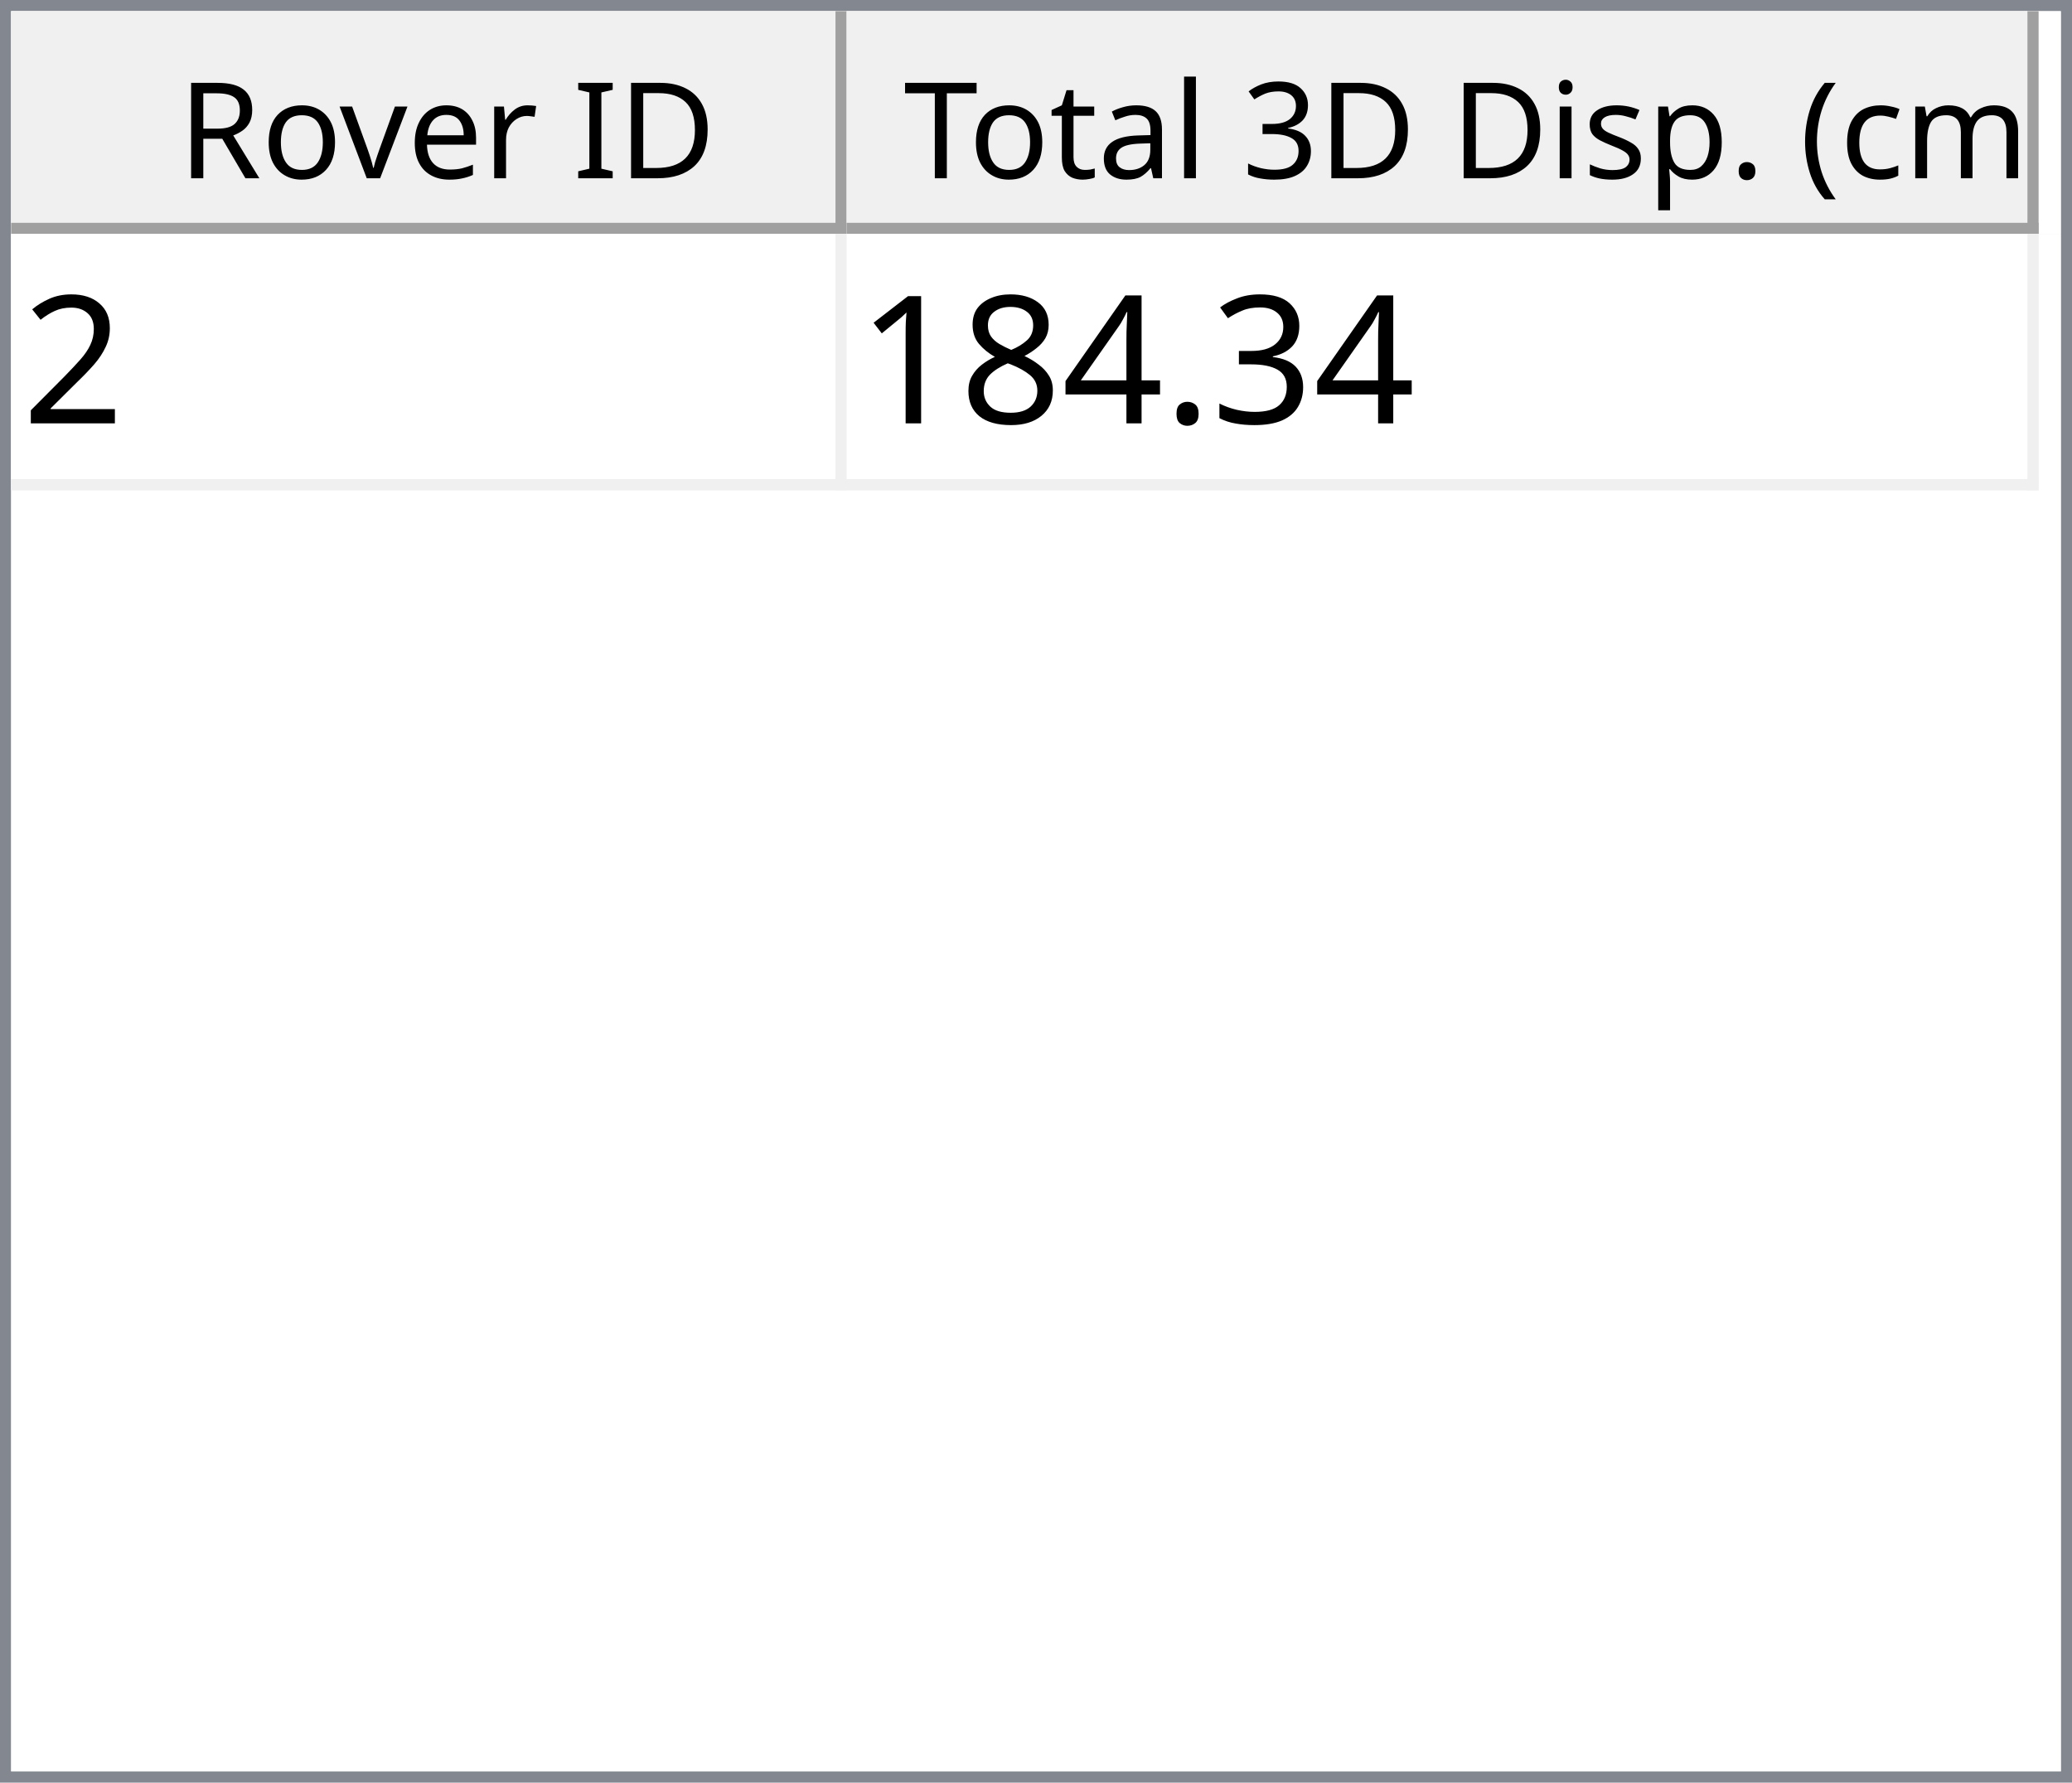
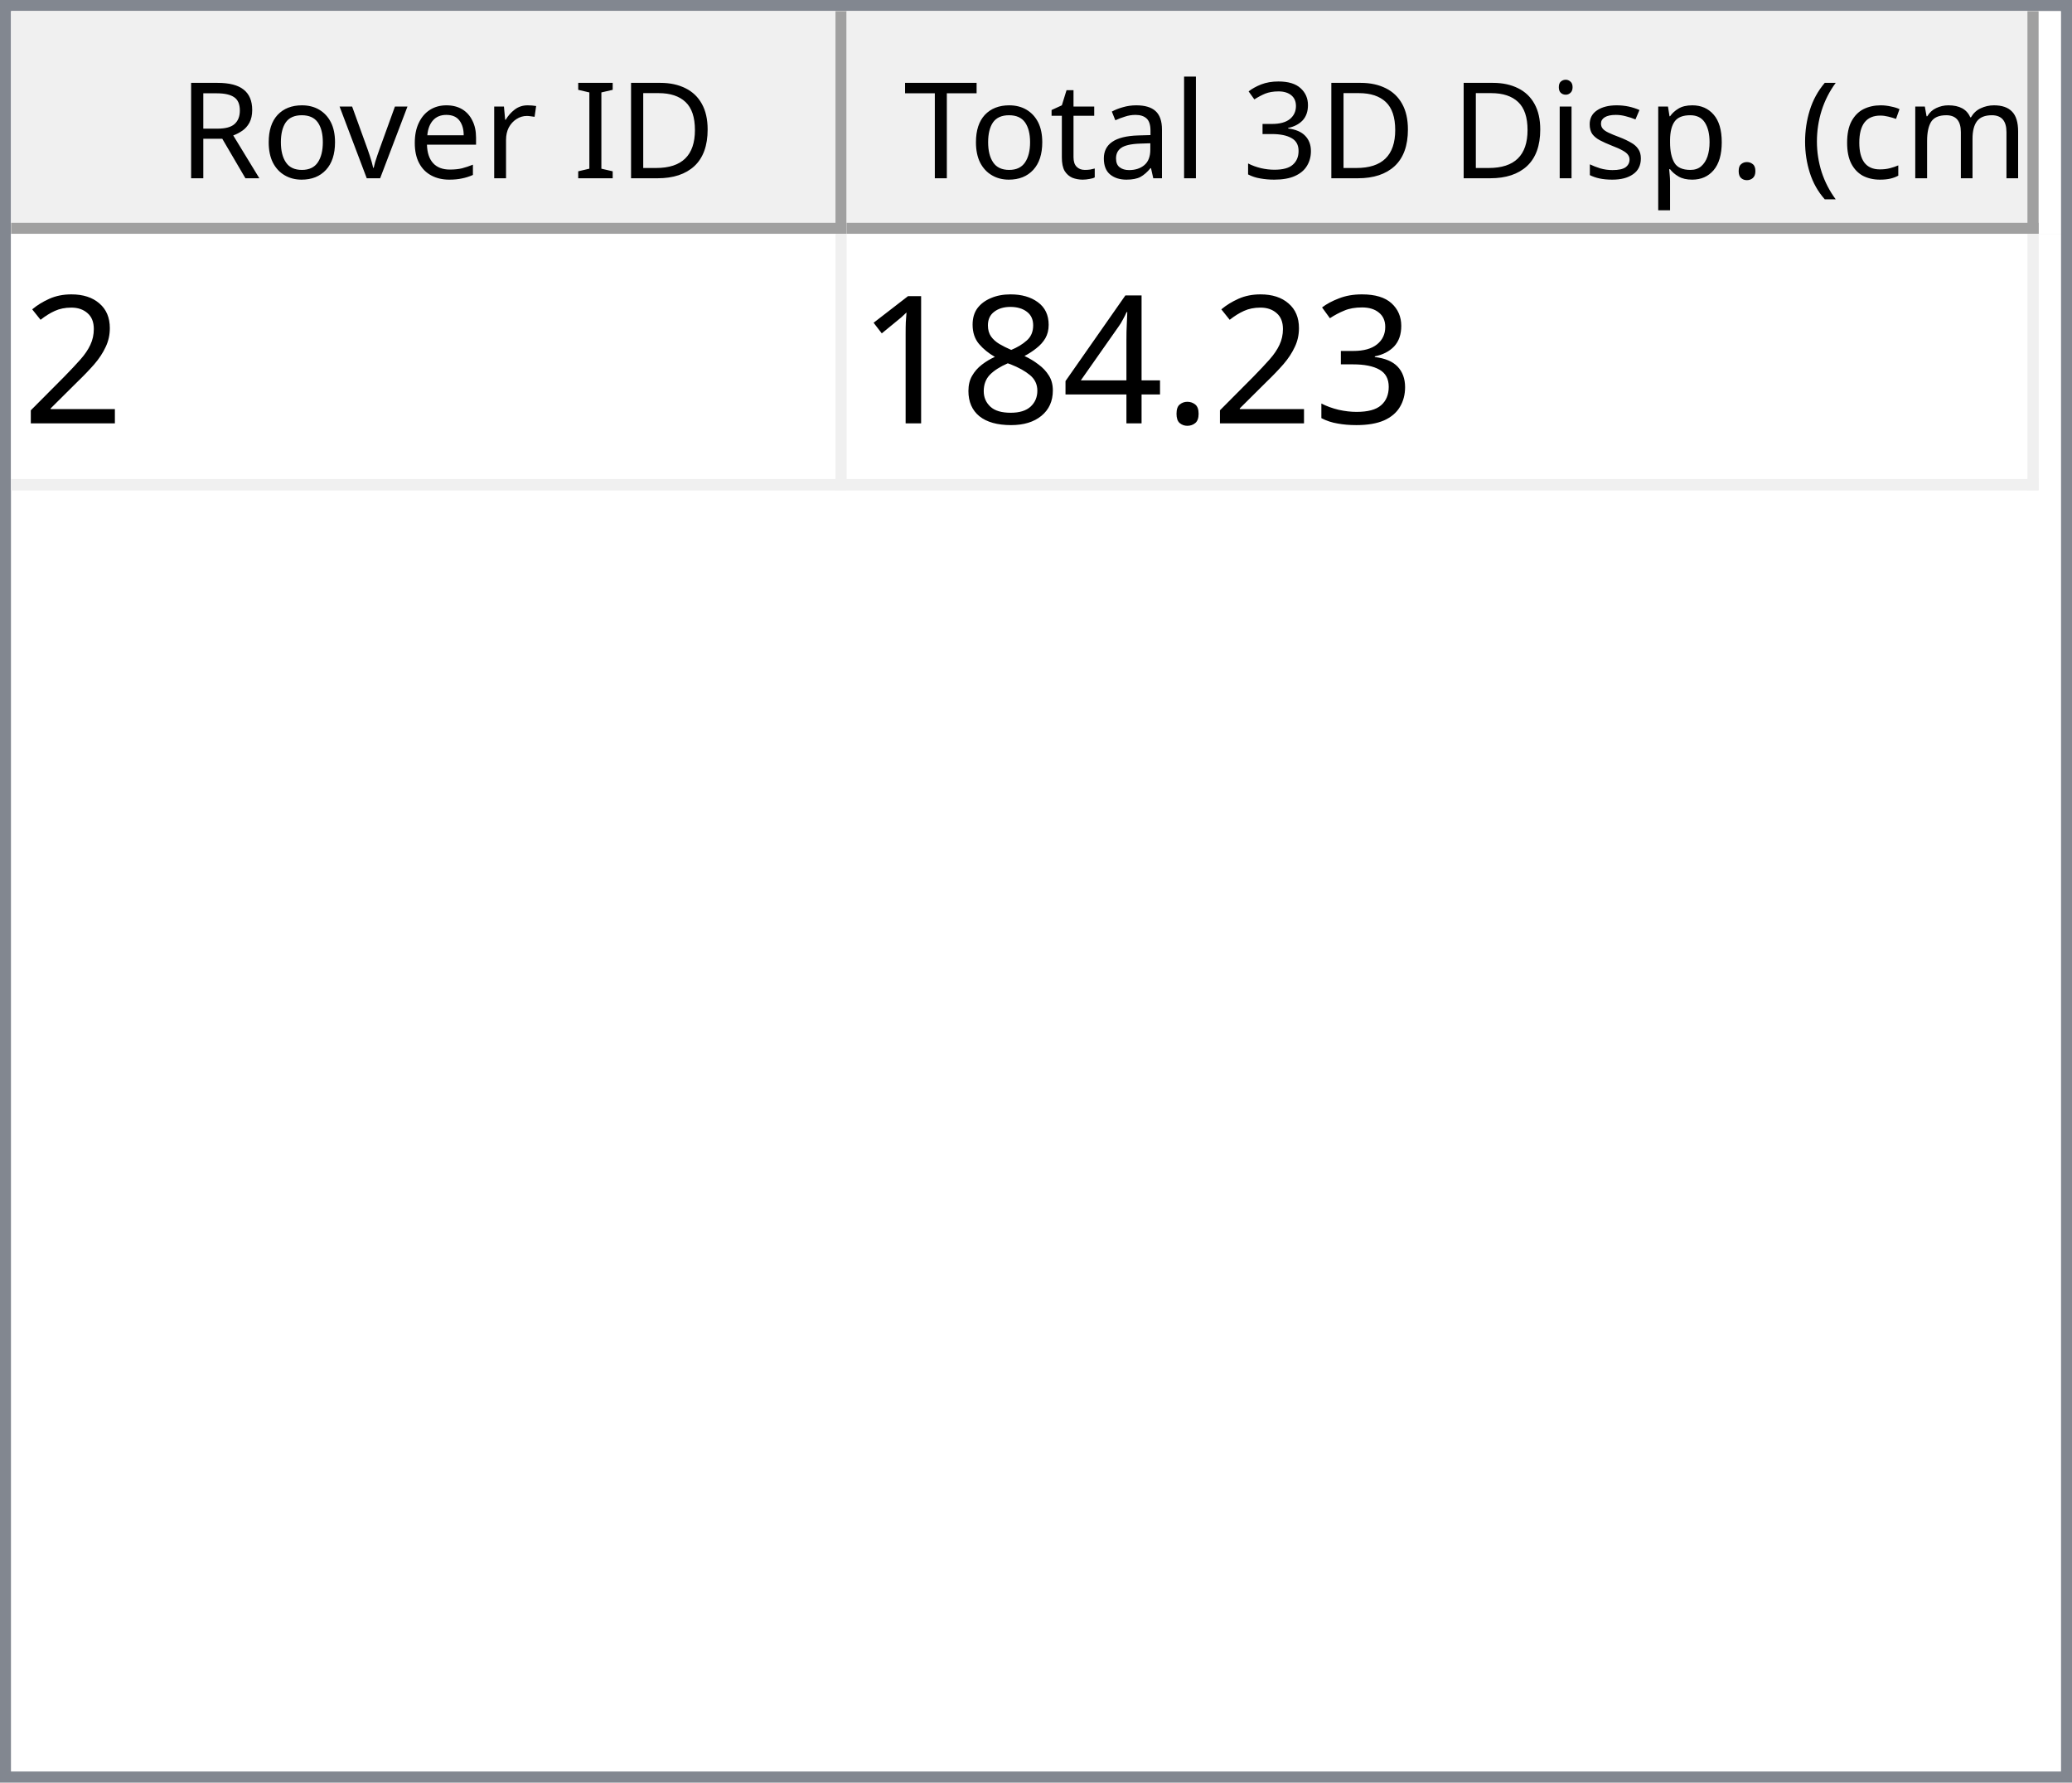
<svg xmlns="http://www.w3.org/2000/svg" style="fill-opacity:1; color-rendering:auto; color-interpolation:auto; text-rendering:auto; stroke:black; stroke-linecap:square; stroke-miterlimit:10; shape-rendering:auto; stroke-opacity:1; fill:black; stroke-dasharray:none; font-weight:normal; stroke-width:1; font-family:'Dialog'; font-style:normal; stroke-linejoin:miter; font-size:12px; stroke-dashoffset:0; image-rendering:auto;" width="186" height="160">
  <defs id="genericDefs" />
  <g>
    <defs id="defs1">
      <clipPath clipPathUnits="userSpaceOnUse" id="clipPath1">
        <path d="M0 0 L186 0 L186 160 L0 160 L0 0 Z" />
      </clipPath>
      <clipPath clipPathUnits="userSpaceOnUse" id="clipPath2">
        <path d="M0 0 L0 160 L186 160 L186 0 Z" />
      </clipPath>
      <clipPath clipPathUnits="userSpaceOnUse" id="clipPath3">
        <path d="M0 0 L0 20 L184 20 L184 0 Z" />
      </clipPath>
      <clipPath clipPathUnits="userSpaceOnUse" id="clipPath4">
        <path d="M0 0 L0 20 L75 20 L75 0 Z" />
      </clipPath>
      <clipPath clipPathUnits="userSpaceOnUse" id="clipPath5">
        <path d="M1 1 L1 19 L74 19 L74 1 Z" />
      </clipPath>
      <clipPath clipPathUnits="userSpaceOnUse" id="clipPath6">
        <path d="M0 0 L0 18 L73 18 L73 0 Z" />
      </clipPath>
      <clipPath clipPathUnits="userSpaceOnUse" id="clipPath7">
        <path d="M-0.5 -0.5 L-0.5 19.5 L74.5 19.5 L74.5 -0.5 Z" />
      </clipPath>
      <clipPath clipPathUnits="userSpaceOnUse" id="clipPath8">
        <path d="M0 0 L0 20 L107 20 L107 0 Z" />
      </clipPath>
      <clipPath clipPathUnits="userSpaceOnUse" id="clipPath9">
        <path d="M1 1 L1 19 L106 19 L106 1 Z" />
      </clipPath>
      <clipPath clipPathUnits="userSpaceOnUse" id="clipPath10">
        <path d="M0 0 L0 18 L105 18 L105 0 Z" />
      </clipPath>
      <clipPath clipPathUnits="userSpaceOnUse" id="clipPath11">
        <path d="M-0.5 -0.5 L-0.5 19.5 L106.5 19.5 L106.5 -0.5 Z" />
      </clipPath>
      <clipPath clipPathUnits="userSpaceOnUse" id="clipPath12">
        <path d="M0 0 L0 138 L184 138 L184 0 Z" />
      </clipPath>
      <clipPath clipPathUnits="userSpaceOnUse" id="clipPath13">
        <path d="M0 0 L0 23 L182 23 L182 0 Z" />
      </clipPath>
      <clipPath clipPathUnits="userSpaceOnUse" id="clipPath14">
        <path d="M-0.5 -0.5 L-0.5 22.5 L181.5 22.5 L181.5 -0.5 Z" />
      </clipPath>
      <clipPath clipPathUnits="userSpaceOnUse" id="clipPath15">
        <path d="M0 0 L0 22 L74 22 L74 0 Z" />
      </clipPath>
      <clipPath clipPathUnits="userSpaceOnUse" id="clipPath16">
        <path d="M0 0 L0 22 L106 22 L106 0 Z" />
      </clipPath>
      <font horiz-adv-x="64.551" id="font1">
        <font-face ascent="107.91" descent="25.098" units-per-em="100" style="font-style:normal; font-family:Segoe UI; font-weight:normal;" />
        <missing-glyph horiz-adv-x="64.551" d="M8.109 0 L8.109 68.266 L56.453 68.266 L56.453 0 L8.109 0 ZM15.328 7.234 L49.219 7.234 L49.219 61.031 L15.328 61.031 L15.328 7.234 Z" />
        <glyph unicode="D" horiz-adv-x="70.117" d="M9.188 0 L9.188 70.016 L28.516 70.016 Q65.531 70.016 65.531 35.891 Q65.531 19.672 55.25 9.836 Q44.969 0 27.734 0 L9.188 0 ZM17.391 62.594 L17.391 7.422 L27.828 7.422 Q41.609 7.422 49.273 14.797 Q56.938 22.172 56.938 35.688 Q56.938 62.594 28.328 62.594 L17.391 62.594 Z" />
        <glyph unicode="I" horiz-adv-x="26.611" d="M17.391 0 L9.188 0 L9.188 70.016 L17.391 70.016 L17.391 0 Z" />
        <glyph unicode=" " horiz-adv-x="27.393" d="" />
        <glyph unicode="r" horiz-adv-x="34.766" d="M34.188 41.891 Q32.078 43.5 28.125 43.5 Q23 43.5 19.555 38.672 Q16.109 33.844 16.109 25.484 L16.109 0 L8.109 0 L8.109 50 L16.109 50 L16.109 39.703 L16.312 39.703 Q18.016 44.969 21.531 47.922 Q25.047 50.875 29.391 50.875 Q32.516 50.875 34.188 50.203 L34.188 41.891 Z" />
        <glyph unicode="e" horiz-adv-x="52.295" d="M48.297 23 L12.984 23 Q13.188 14.656 17.484 10.109 Q21.781 5.562 29.297 5.562 Q37.75 5.562 44.828 11.141 L44.828 3.609 Q38.234 -1.172 27.391 -1.172 Q16.797 -1.172 10.742 5.641 Q4.688 12.453 4.688 24.812 Q4.688 36.469 11.305 43.82 Q17.922 51.172 27.734 51.172 Q37.547 51.172 42.922 44.828 Q48.297 38.484 48.297 27.203 L48.297 23 ZM40.094 29.781 Q40.047 36.719 36.75 40.578 Q33.453 44.438 27.594 44.438 Q21.922 44.438 17.969 40.383 Q14.016 36.328 13.094 29.781 L40.094 29.781 Z" />
        <glyph unicode="v" horiz-adv-x="47.9" d="M47.406 50 L27.484 0 L19.625 0 L0.688 50 L9.469 50 L22.172 13.672 Q23.578 9.672 23.922 6.688 L24.125 6.688 Q24.609 10.453 25.688 13.484 L38.969 50 L47.406 50 Z" />
        <glyph unicode="o" horiz-adv-x="58.594" d="M29 -1.172 Q17.922 -1.172 11.305 5.836 Q4.688 12.844 4.688 24.422 Q4.688 37.016 11.57 44.094 Q18.453 51.172 30.172 51.172 Q41.359 51.172 47.633 44.289 Q53.906 37.406 53.906 25.203 Q53.906 13.234 47.141 6.031 Q40.375 -1.172 29 -1.172 ZM29.594 44.438 Q21.875 44.438 17.383 39.188 Q12.891 33.938 12.891 24.703 Q12.891 15.828 17.43 10.695 Q21.969 5.562 29.594 5.562 Q37.359 5.562 41.531 10.594 Q45.703 15.625 45.703 24.906 Q45.703 34.281 41.531 39.359 Q37.359 44.438 29.594 44.438 Z" />
        <glyph unicode="R" horiz-adv-x="59.814" d="M59.375 0 L49.609 0 L37.891 19.625 Q36.281 22.359 34.766 24.289 Q33.25 26.219 31.664 27.438 Q30.078 28.656 28.25 29.219 Q26.422 29.781 24.125 29.781 L17.391 29.781 L17.391 0 L9.188 0 L9.188 70.016 L30.078 70.016 Q34.672 70.016 38.555 68.867 Q42.438 67.719 45.289 65.375 Q48.141 63.031 49.758 59.547 Q51.375 56.062 51.375 51.375 Q51.375 47.703 50.273 44.656 Q49.172 41.609 47.148 39.211 Q45.125 36.812 42.266 35.133 Q39.406 33.453 35.844 32.516 L35.844 32.328 Q37.594 31.547 38.891 30.547 Q40.188 29.547 41.359 28.18 Q42.531 26.812 43.68 25.078 Q44.828 23.344 46.234 21.047 L59.375 0 ZM17.391 62.594 L17.391 37.203 L28.516 37.203 Q31.594 37.203 34.203 38.133 Q36.812 39.062 38.719 40.797 Q40.625 42.531 41.703 45.047 Q42.781 47.562 42.781 50.688 Q42.781 56.297 39.141 59.445 Q35.5 62.594 28.609 62.594 L17.391 62.594 Z" />
        <glyph unicode=")" horiz-adv-x="30.176" d="M8.297 -15.922 L1.172 -15.922 Q16.406 2.344 16.406 26.812 Q16.406 51.469 1.078 70.016 L8.297 70.016 Q23.531 52.156 23.531 26.703 Q23.531 1.375 8.297 -15.922 Z" />
        <glyph unicode="m" horiz-adv-x="86.133" d="M79.109 0 L71.094 0 L71.094 28.719 Q71.094 37.016 68.531 40.727 Q65.969 44.438 59.906 44.438 Q54.781 44.438 51.195 39.75 Q47.609 35.062 47.609 28.516 L47.609 0 L39.594 0 L39.594 29.688 Q39.594 44.438 28.219 44.438 Q22.953 44.438 19.531 40.016 Q16.109 35.594 16.109 28.516 L16.109 0 L8.109 0 L8.109 50 L16.109 50 L16.109 42.094 L16.312 42.094 Q21.625 51.172 31.844 51.172 Q36.969 51.172 40.773 48.312 Q44.578 45.453 46 40.828 Q51.562 51.172 62.594 51.172 Q79.109 51.172 79.109 30.812 L79.109 0 Z" />
        <glyph unicode="c" horiz-adv-x="46.191" d="M42.188 2.297 Q36.422 -1.172 28.516 -1.172 Q17.828 -1.172 11.258 5.789 Q4.688 12.75 4.688 23.828 Q4.688 36.188 11.766 43.68 Q18.844 51.172 30.672 51.172 Q37.25 51.172 42.281 48.734 L42.281 40.531 Q36.719 44.438 30.375 44.438 Q22.703 44.438 17.797 38.945 Q12.891 33.453 12.891 24.516 Q12.891 15.719 17.508 10.641 Q22.125 5.562 29.891 5.562 Q36.422 5.562 42.188 9.906 L42.188 2.297 Z" />
        <glyph unicode="(" horiz-adv-x="30.176" d="M29.109 -15.922 L21.969 -15.922 Q6.844 1.375 6.844 26.703 Q6.844 52.156 21.969 70.016 L29.203 70.016 Q13.875 51.469 13.875 26.812 Q13.875 2.344 29.109 -15.922 Z" />
        <glyph unicode="." horiz-adv-x="21.68" d="M10.891 -1.078 Q8.641 -1.078 7.055 0.539 Q5.469 2.156 5.469 4.391 Q5.469 6.641 7.055 8.273 Q8.641 9.906 10.891 9.906 Q13.188 9.906 14.797 8.273 Q16.406 6.641 16.406 4.391 Q16.406 2.156 14.797 0.539 Q13.188 -1.078 10.891 -1.078 Z" />
        <glyph unicode="p" horiz-adv-x="58.789" d="M16.312 7.234 L16.109 7.234 L16.109 -23 L8.109 -23 L8.109 50 L16.109 50 L16.109 41.219 L16.312 41.219 Q22.219 51.172 33.594 51.172 Q43.266 51.172 48.688 44.461 Q54.109 37.75 54.109 26.469 Q54.109 13.922 48 6.375 Q41.891 -1.172 31.297 -1.172 Q21.578 -1.172 16.312 7.234 ZM16.109 27.391 L16.109 20.406 Q16.109 14.203 20.141 9.883 Q24.172 5.562 30.375 5.562 Q37.641 5.562 41.773 11.133 Q45.906 16.703 45.906 26.609 Q45.906 34.969 42.047 39.703 Q38.188 44.438 31.594 44.438 Q24.609 44.438 20.359 39.578 Q16.109 34.719 16.109 27.391 Z" />
        <glyph unicode="s" horiz-adv-x="42.432" d="M5.078 1.812 L5.078 10.406 Q11.625 5.562 19.484 5.562 Q30.031 5.562 30.031 12.594 Q30.031 14.594 29.125 15.992 Q28.219 17.391 26.68 18.461 Q25.141 19.531 23.07 20.383 Q21 21.234 18.609 22.172 Q15.281 23.484 12.766 24.828 Q10.25 26.172 8.57 27.859 Q6.891 29.547 6.031 31.695 Q5.172 33.844 5.172 36.719 Q5.172 40.234 6.789 42.945 Q8.406 45.656 11.086 47.484 Q13.766 49.312 17.211 50.242 Q20.656 51.172 24.312 51.172 Q30.812 51.172 35.938 48.922 L35.938 40.828 Q30.422 44.438 23.25 44.438 Q21 44.438 19.195 43.922 Q17.391 43.406 16.094 42.477 Q14.797 41.547 14.086 40.258 Q13.375 38.969 13.375 37.406 Q13.375 35.453 14.086 34.133 Q14.797 32.812 16.164 31.789 Q17.531 30.766 19.484 29.938 Q21.438 29.109 23.922 28.125 Q27.25 26.859 29.883 25.516 Q32.516 24.172 34.375 22.484 Q36.234 20.797 37.234 18.602 Q38.234 16.406 38.234 13.375 Q38.234 9.672 36.602 6.938 Q34.969 4.203 32.234 2.398 Q29.5 0.594 25.93 -0.289 Q22.359 -1.172 18.453 -1.172 Q10.75 -1.172 5.078 1.812 Z" />
        <glyph unicode="i" horiz-adv-x="24.219" d="M12.203 62.703 Q10.062 62.703 8.547 64.164 Q7.031 65.625 7.031 67.875 Q7.031 70.125 8.547 71.609 Q10.062 73.094 12.203 73.094 Q14.406 73.094 15.945 71.609 Q17.484 70.125 17.484 67.875 Q17.484 65.719 15.945 64.211 Q14.406 62.703 12.203 62.703 ZM16.109 0 L8.109 0 L8.109 50 L16.109 50 L16.109 0 Z" />
        <glyph unicode="3" horiz-adv-x="53.906" d="M46.531 19.828 Q46.531 15.094 44.75 11.211 Q42.969 7.328 39.719 4.57 Q36.469 1.812 31.93 0.297 Q27.391 -1.219 21.922 -1.219 Q11.922 -1.219 6 2.594 L6 11.188 Q13.094 5.609 22.219 5.609 Q25.875 5.609 28.828 6.539 Q31.781 7.469 33.906 9.227 Q36.031 10.984 37.18 13.477 Q38.328 15.969 38.328 19.094 Q38.328 32.812 18.797 32.812 L12.984 32.812 L12.984 39.594 L18.5 39.594 Q35.797 39.594 35.797 52.484 Q35.797 64.406 22.609 64.406 Q15.188 64.406 8.688 59.422 L8.688 67.188 Q15.375 71.188 24.609 71.188 Q29 71.188 32.57 69.969 Q36.141 68.75 38.68 66.555 Q41.219 64.359 42.609 61.281 Q44 58.203 44 54.5 Q44 40.672 30.031 36.719 L30.031 36.531 Q33.594 36.141 36.625 34.797 Q39.656 33.453 41.852 31.305 Q44.047 29.156 45.289 26.25 Q46.531 23.344 46.531 19.828 Z" />
        <glyph unicode="l" horiz-adv-x="24.219" d="M16.109 0 L8.109 0 L8.109 74.031 L16.109 74.031 L16.109 0 Z" />
        <glyph unicode="a" horiz-adv-x="50.879" d="M43.891 0 L35.891 0 L35.891 7.812 L35.688 7.812 Q30.469 -1.172 20.312 -1.172 Q12.844 -1.172 8.617 2.781 Q4.391 6.734 4.391 13.281 Q4.391 27.297 20.906 29.594 L35.891 31.688 Q35.891 44.438 25.594 44.438 Q16.547 44.438 9.281 38.281 L9.281 46.484 Q16.656 51.172 26.266 51.172 Q43.891 51.172 43.891 32.516 L43.891 0 ZM35.891 25.297 L23.828 23.641 Q18.266 22.859 15.43 20.875 Q12.594 18.891 12.594 13.875 Q12.594 10.203 15.211 7.883 Q17.828 5.562 22.172 5.562 Q28.125 5.562 32.008 9.742 Q35.891 13.922 35.891 20.312 L35.891 25.297 Z" />
        <glyph unicode="t" horiz-adv-x="33.887" d="M31.297 0.484 Q28.469 -1.078 23.828 -1.078 Q10.688 -1.078 10.688 13.578 L10.688 43.172 L2.094 43.172 L2.094 50 L10.688 50 L10.688 62.203 L18.703 64.797 L18.703 50 L31.297 50 L31.297 43.172 L18.703 43.172 L18.703 14.984 Q18.703 9.969 20.414 7.82 Q22.125 5.672 26.078 5.672 Q29.109 5.672 31.297 7.328 L31.297 0.484 Z" />
        <glyph unicode="T" horiz-adv-x="52.393" d="M50.594 62.594 L30.375 62.594 L30.375 0 L22.172 0 L22.172 62.594 L2 62.594 L2 70.016 L50.594 70.016 L50.594 62.594 Z" />
      </font>
      <font horiz-adv-x="75.0" id="font2">
        <font-face ascent="100.537" descent="21.973" units-per-em="100" style="font-style:normal; font-family:sans-serif; font-weight:normal;" />
        <missing-glyph horiz-adv-x="75.0" d="M12.5 0 L12.5 62.5 L62.5 62.5 L62.5 0 L12.5 0 ZM14.062 1.562 L60.938 1.562 L60.938 60.938 L14.062 60.938 L14.062 1.562 Z" />
        <glyph unicode="2" horiz-adv-x="55.615" d="M50.344 8.453 L50.344 0 L3.031 0 Q2.938 3.172 4.047 6.109 Q5.859 10.938 9.836 15.625 Q13.812 20.312 21.344 26.469 Q33.016 36.031 37.117 41.625 Q41.219 47.219 41.219 52.203 Q41.219 57.422 37.477 61.008 Q33.734 64.594 27.734 64.594 Q21.391 64.594 17.578 60.789 Q13.766 56.984 13.719 50.25 L4.688 51.172 Q5.609 61.281 11.664 66.578 Q17.719 71.875 27.938 71.875 Q38.234 71.875 44.242 66.164 Q50.25 60.453 50.25 52 Q50.25 47.703 48.492 43.555 Q46.734 39.406 42.656 34.812 Q38.578 30.219 29.109 22.219 Q21.188 15.578 18.945 13.211 Q16.703 10.844 15.234 8.453 L50.344 8.453 Z" />
        <glyph unicode="3" horiz-adv-x="55.615" d="M4.203 18.891 L12.984 20.062 Q14.5 12.594 18.141 9.297 Q21.781 6 27 6 Q33.203 6 37.477 10.297 Q41.75 14.594 41.75 20.953 Q41.75 27 37.797 30.93 Q33.844 34.859 27.734 34.859 Q25.25 34.859 21.531 33.891 L22.516 41.609 Q23.391 41.5 23.922 41.5 Q29.547 41.5 34.039 44.43 Q38.531 47.359 38.531 53.469 Q38.531 58.297 35.258 61.477 Q31.984 64.656 26.812 64.656 Q21.688 64.656 18.266 61.43 Q14.844 58.203 13.875 51.766 L5.078 53.328 Q6.688 62.156 12.398 67.016 Q18.109 71.875 26.609 71.875 Q32.469 71.875 37.398 69.359 Q42.328 66.844 44.945 62.5 Q47.562 58.156 47.562 53.266 Q47.562 48.641 45.07 44.828 Q42.578 41.016 37.703 38.766 Q44.047 37.312 47.562 32.695 Q51.078 28.078 51.078 21.141 Q51.078 11.766 44.242 5.25 Q37.406 -1.266 26.953 -1.266 Q17.531 -1.266 11.305 4.352 Q5.078 9.969 4.203 18.891 Z" />
        <glyph unicode="." horiz-adv-x="27.783" d="M9.078 0 L9.078 10.016 L19.094 10.016 L19.094 0 L9.078 0 Z" />
        <glyph unicode="4" horiz-adv-x="55.615" d="M32.328 0 L32.328 17.141 L1.266 17.141 L1.266 25.203 L33.938 71.578 L41.109 71.578 L41.109 25.203 L50.781 25.203 L50.781 17.141 L41.109 17.141 L41.109 0 L32.328 0 ZM32.328 25.203 L32.328 57.469 L9.906 25.203 L32.328 25.203 Z" />
        <glyph unicode="8" horiz-adv-x="55.615" d="M17.672 38.812 Q12.203 40.828 9.57 44.539 Q6.938 48.25 6.938 53.422 Q6.938 61.234 12.555 66.555 Q18.172 71.875 27.484 71.875 Q36.859 71.875 42.578 66.43 Q48.297 60.984 48.297 53.172 Q48.297 48.188 45.68 44.508 Q43.062 40.828 37.75 38.812 Q44.344 36.672 47.781 31.883 Q51.219 27.094 51.219 20.453 Q51.219 11.281 44.727 5.031 Q38.234 -1.219 27.641 -1.219 Q17.047 -1.219 10.547 5.055 Q4.047 11.328 4.047 20.703 Q4.047 27.688 7.594 32.398 Q11.141 37.109 17.672 38.812 ZM15.922 53.719 Q15.922 48.641 19.195 45.414 Q22.469 42.188 27.688 42.188 Q32.766 42.188 36.016 45.383 Q39.266 48.578 39.266 53.219 Q39.266 58.062 35.914 61.359 Q32.562 64.656 27.594 64.656 Q22.562 64.656 19.242 61.43 Q15.922 58.203 15.922 53.719 ZM13.094 20.656 Q13.094 16.891 14.875 13.375 Q16.656 9.859 20.172 7.93 Q23.688 6 27.734 6 Q34.031 6 38.133 10.055 Q42.234 14.109 42.234 20.359 Q42.234 26.703 38.016 30.859 Q33.797 35.016 27.438 35.016 Q21.234 35.016 17.164 30.914 Q13.094 26.812 13.094 20.656 Z" />
        <glyph unicode="1" horiz-adv-x="55.615" d="M37.25 0 L28.469 0 L28.469 56 Q25.297 52.984 20.141 49.953 Q14.984 46.922 10.891 45.406 L10.891 53.906 Q18.266 57.375 23.781 62.305 Q29.297 67.234 31.594 71.875 L37.25 71.875 L37.25 0 Z" />
      </font>
    </defs>
    <g style="fill:white; stroke:white;">
      <rect x="0" y="0" width="186" style="clip-path:url(#clipPath1); stroke:none;" height="160" />
    </g>
    <g style="fill:white; text-rendering:optimizeSpeed; color-rendering:optimizeSpeed; image-rendering:optimizeSpeed; shape-rendering:crispEdges; stroke:white; color-interpolation:sRGB;">
      <rect x="0" width="186" height="160" y="0" style="stroke:none;" />
      <path style="stroke:none;" d="M0 160 L186 160 L186 0 L0 0 Z" />
    </g>
    <g style="fill:rgb(240,240,240); font-family:'Segoe UI'; stroke:rgb(240,240,240);">
      <rect x="0" y="0" width="186" style="clip-path:url(#clipPath2); stroke:none;" height="160" />
    </g>
    <g style="fill:rgb(130,135,144); font-family:'Segoe UI'; stroke:rgb(130,135,144);">
      <path d="M0 0 L186 0 L186 160 L0 160 L0 0 ZM1 1 L185 1 L185 159 L1 159 L1 1 Z" style="fill-rule:evenodd; clip-path:url(#clipPath2); stroke:none;" />
    </g>
    <g style="fill:white; font-family:'Segoe UI'; stroke:white;" transform="translate(1,1)">
      <rect x="0" y="0" width="184" style="clip-path:url(#clipPath3); stroke:none;" height="20" />
    </g>
    <g style="fill:rgb(240,240,240); font-family:'Segoe UI'; stroke:rgb(240,240,240);" transform="translate(1,1)">
      <rect x="0" y="0" width="75" style="clip-path:url(#clipPath4); stroke:none;" height="20" />
    </g>
    <g style="font-family:'Segoe UI';" transform="translate(2,2)">
      <text x="14" xml:space="preserve" y="14" style="clip-path:url(#clipPath6); stroke:none;">Rover ID</text>
    </g>
    <g style="fill:rgb(160,160,160); font-family:'Segoe UI'; stroke:rgb(160,160,160); stroke-linejoin:bevel;" transform="translate(1.5,1.5)">
      <line x1="74" x2="74" y1="0" style="fill:none; clip-path:url(#clipPath7);" y2="19" />
    </g>
    <g style="fill:rgb(160,160,160); font-family:'Segoe UI'; stroke:rgb(160,160,160); stroke-linejoin:bevel;" transform="matrix(1,0,0,1,1,1) translate(0.5,0.5)">
      <line x1="0" x2="74" y1="19" style="fill:none; clip-path:url(#clipPath7);" y2="19" />
    </g>
    <g style="fill:rgb(240,240,240); font-family:'Segoe UI'; stroke:rgb(240,240,240);" transform="translate(76,1)">
      <rect x="0" y="0" width="107" style="clip-path:url(#clipPath8); stroke:none;" height="20" />
    </g>
    <g style="font-family:'Segoe UI';" transform="translate(77,2)">
      <text x="1" xml:space="preserve" y="14" style="clip-path:url(#clipPath10); stroke:none;"> Total 3D Disp. (cm)</text>
    </g>
    <g style="fill:rgb(160,160,160); font-family:'Segoe UI'; stroke:rgb(160,160,160); stroke-linejoin:bevel;" transform="translate(76.5,1.5)">
      <line x1="106" x2="106" y1="0" style="fill:none; clip-path:url(#clipPath11);" y2="19" />
    </g>
    <g style="fill:rgb(160,160,160); font-family:'Segoe UI'; stroke:rgb(160,160,160); stroke-linejoin:bevel;" transform="matrix(1,0,0,1,76,1) translate(0.5,0.5)">
      <line x1="0" x2="106" y1="19" style="fill:none; clip-path:url(#clipPath11);" y2="19" />
    </g>
    <g style="fill:white; font-family:'Segoe UI'; stroke:white;" transform="translate(1,21)">
      <rect x="0" y="0" width="184" style="clip-path:url(#clipPath12); stroke:none;" height="138" />
    </g>
    <g style="fill:rgb(240,240,240); font-size:16px; font-family:sans-serif; stroke:rgb(240,240,240);" transform="translate(1,21)">
      <rect x="0" y="0" width="182" style="clip-path:url(#clipPath13); stroke:none;" height="23" />
      <line transform="translate(0.5,0.5)" x1="0" x2="181" y1="22" style="clip-path:url(#clipPath14); fill:none; stroke-linejoin:bevel;" y2="22" />
    </g>
    <g transform="matrix(1,0,0,1,1,21) translate(0.5,0.5)" style="fill:rgb(240,240,240); font-size:16px; font-family:sans-serif; stroke:rgb(240,240,240); stroke-linejoin:bevel;">
      <line x1="74" x2="74" y1="0" style="fill:none; clip-path:url(#clipPath14);" y2="22" />
    </g>
    <g transform="matrix(1,0,0,1,1,21) translate(0.5,0.5)" style="fill:rgb(240,240,240); font-size:16px; font-family:sans-serif; stroke:rgb(240,240,240); stroke-linejoin:bevel;">
      <line x1="181" x2="181" y1="0" style="fill:none; clip-path:url(#clipPath14);" y2="22" />
    </g>
    <g style="fill:white; font-size:16px; font-family:sans-serif; stroke:white;" transform="matrix(1,0,0,1,1,21)">
      <rect x="0" y="0" width="74" style="clip-path:url(#clipPath15); stroke:none;" height="22" />
      <text x="1" y="17" style="fill:black; clip-path:url(#clipPath15); stroke:none;" xml:space="preserve">2</text>
    </g>
    <g style="fill:white; font-size:16px; font-family:sans-serif; stroke:white;" transform="matrix(1,0,0,1,1,21) translate(75,0)">
      <rect x="0" y="0" width="106" style="clip-path:url(#clipPath16); stroke:none;" height="22" />
-       <text x="1" y="17" style="fill:black; clip-path:url(#clipPath16); stroke:none;" xml:space="preserve">184.34</text>
+       <text x="1" y="17" style="fill:black; clip-path:url(#clipPath16); stroke:none;" xml:space="preserve">184.23</text>
    </g>
  </g>
</svg>
